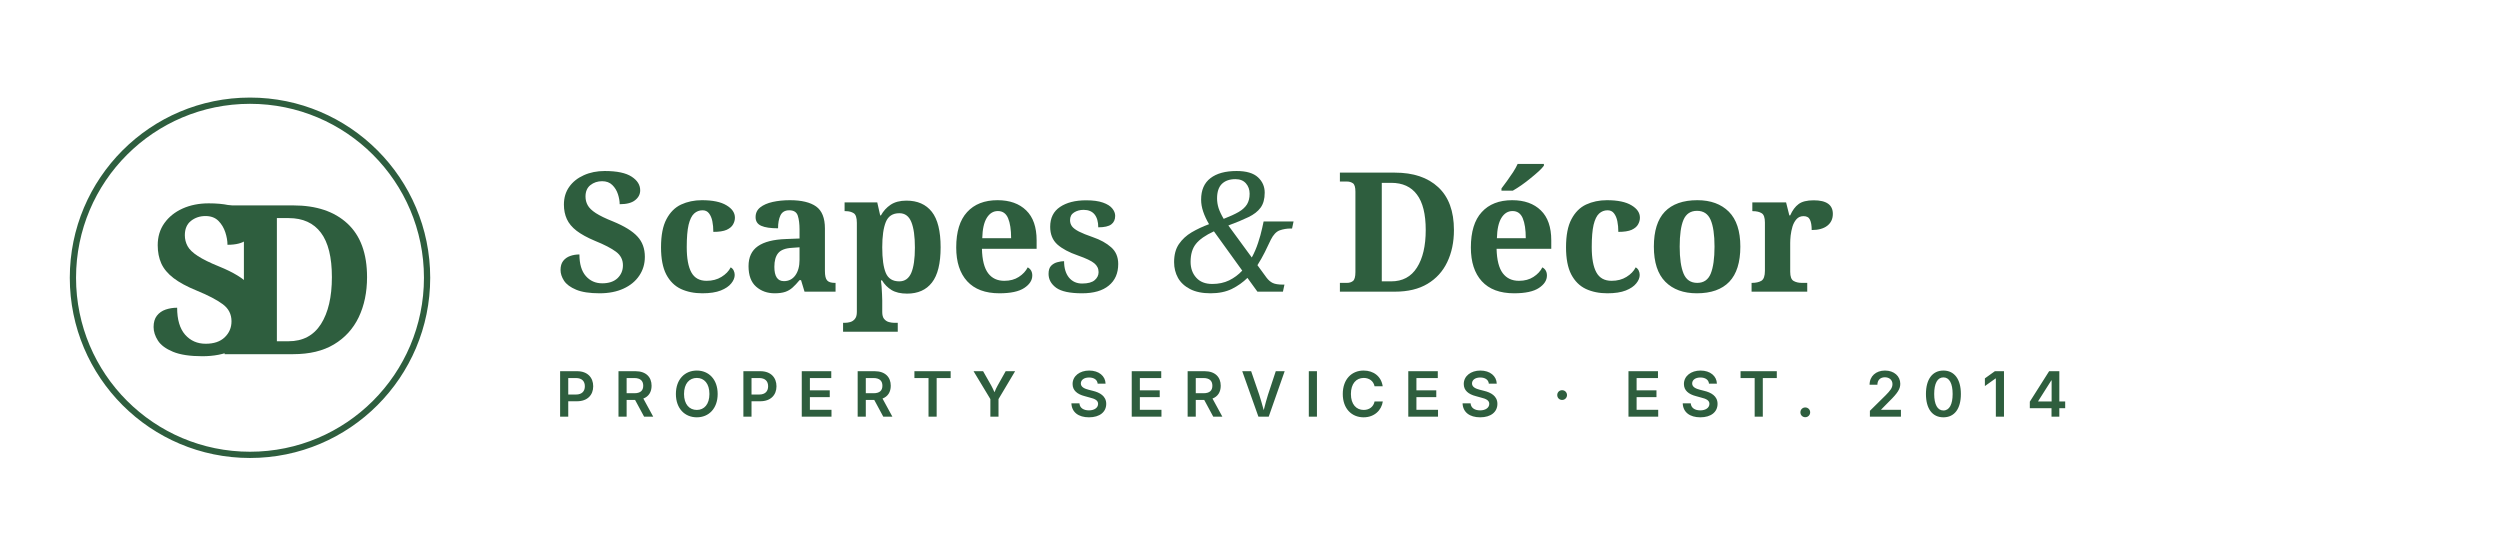
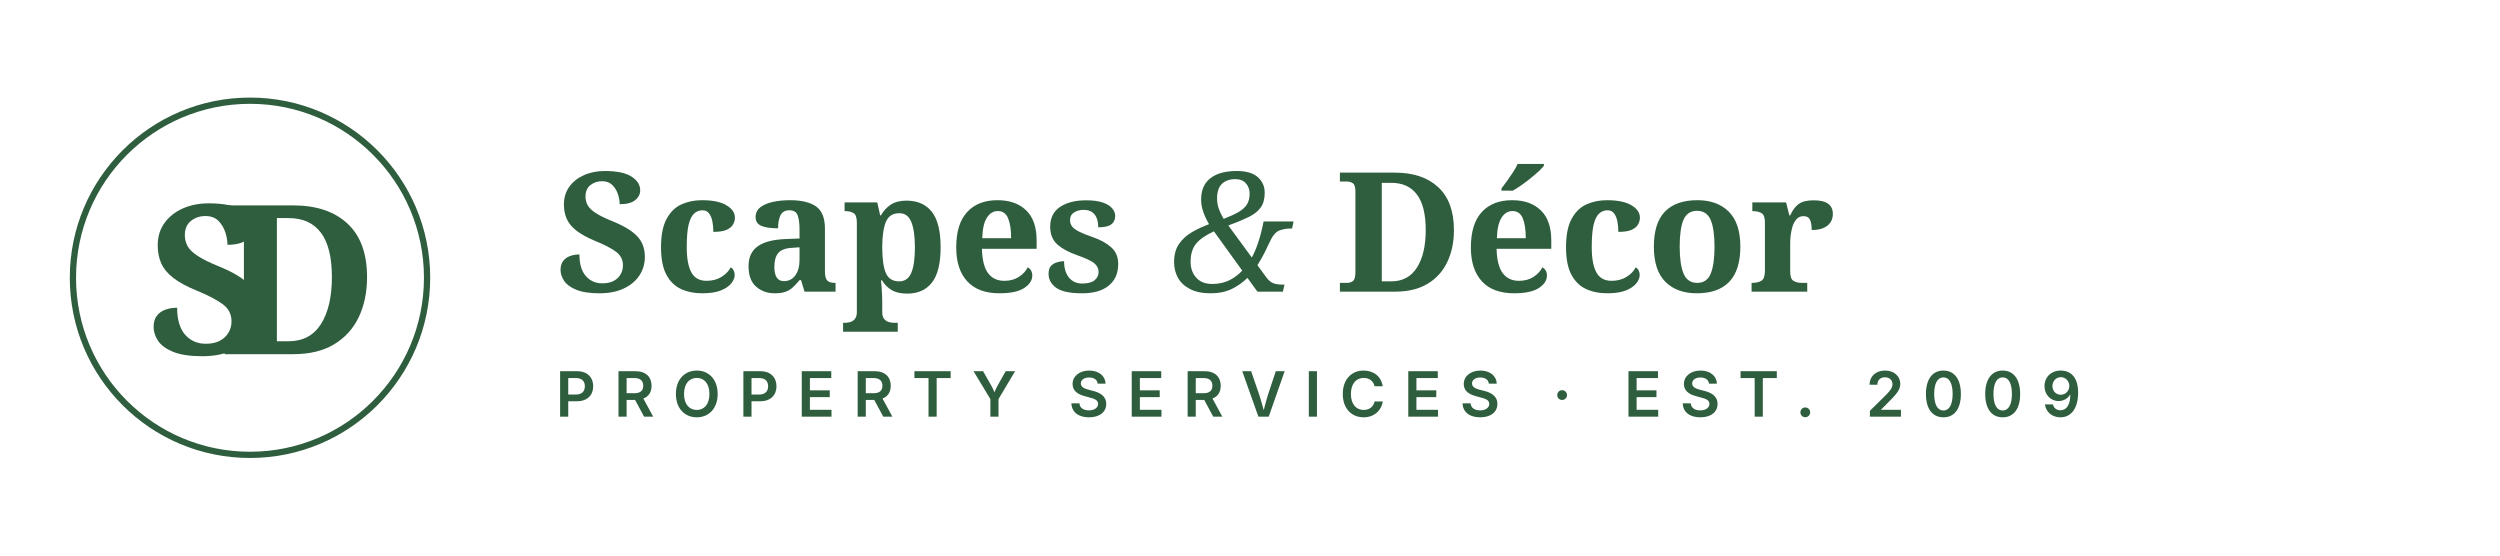
<svg xmlns="http://www.w3.org/2000/svg" viewBox="0 0 360 80" role="img" aria-label="Scapes &amp; Décor">
  <g transform="translate(8 12)">
    <circle cx="28" cy="28" r="25.5" fill="none" stroke="#2E5E3E" stroke-width="0.9" />
    <text x="22" y="39" font-family="'Playfair Display','Didot',Georgia,serif" font-size="30" font-weight="700" fill="#2E5E3E" text-anchor="middle">S</text>
    <text x="35" y="39" font-family="'Playfair Display','Didot',Georgia,serif" font-size="30" font-weight="700" fill="#2E5E3E" text-anchor="middle">D</text>
  </g>
  <text x="80" y="42" font-family="'Playfair Display','Didot',Georgia,serif" font-size="24" font-weight="700" fill="#2E5E3E">Scapes <tspan fill="#2E5E3E" font-style="italic" font-weight="400">&amp;</tspan> Décor</text>
-   <text x="80" y="60" font-family="'Inter','Helvetica Neue',Arial,sans-serif" font-size="9" font-weight="600" letter-spacing="2.6" fill="#2E5E3E">PROPERTY SERVICES · EST. 2014</text>
+   <text x="80" y="60" font-family="'Inter','Helvetica Neue',Arial,sans-serif" font-size="9" font-weight="600" letter-spacing="2.6" fill="#2E5E3E">PROPERTY SERVICES · EST. 2009</text>
</svg>
